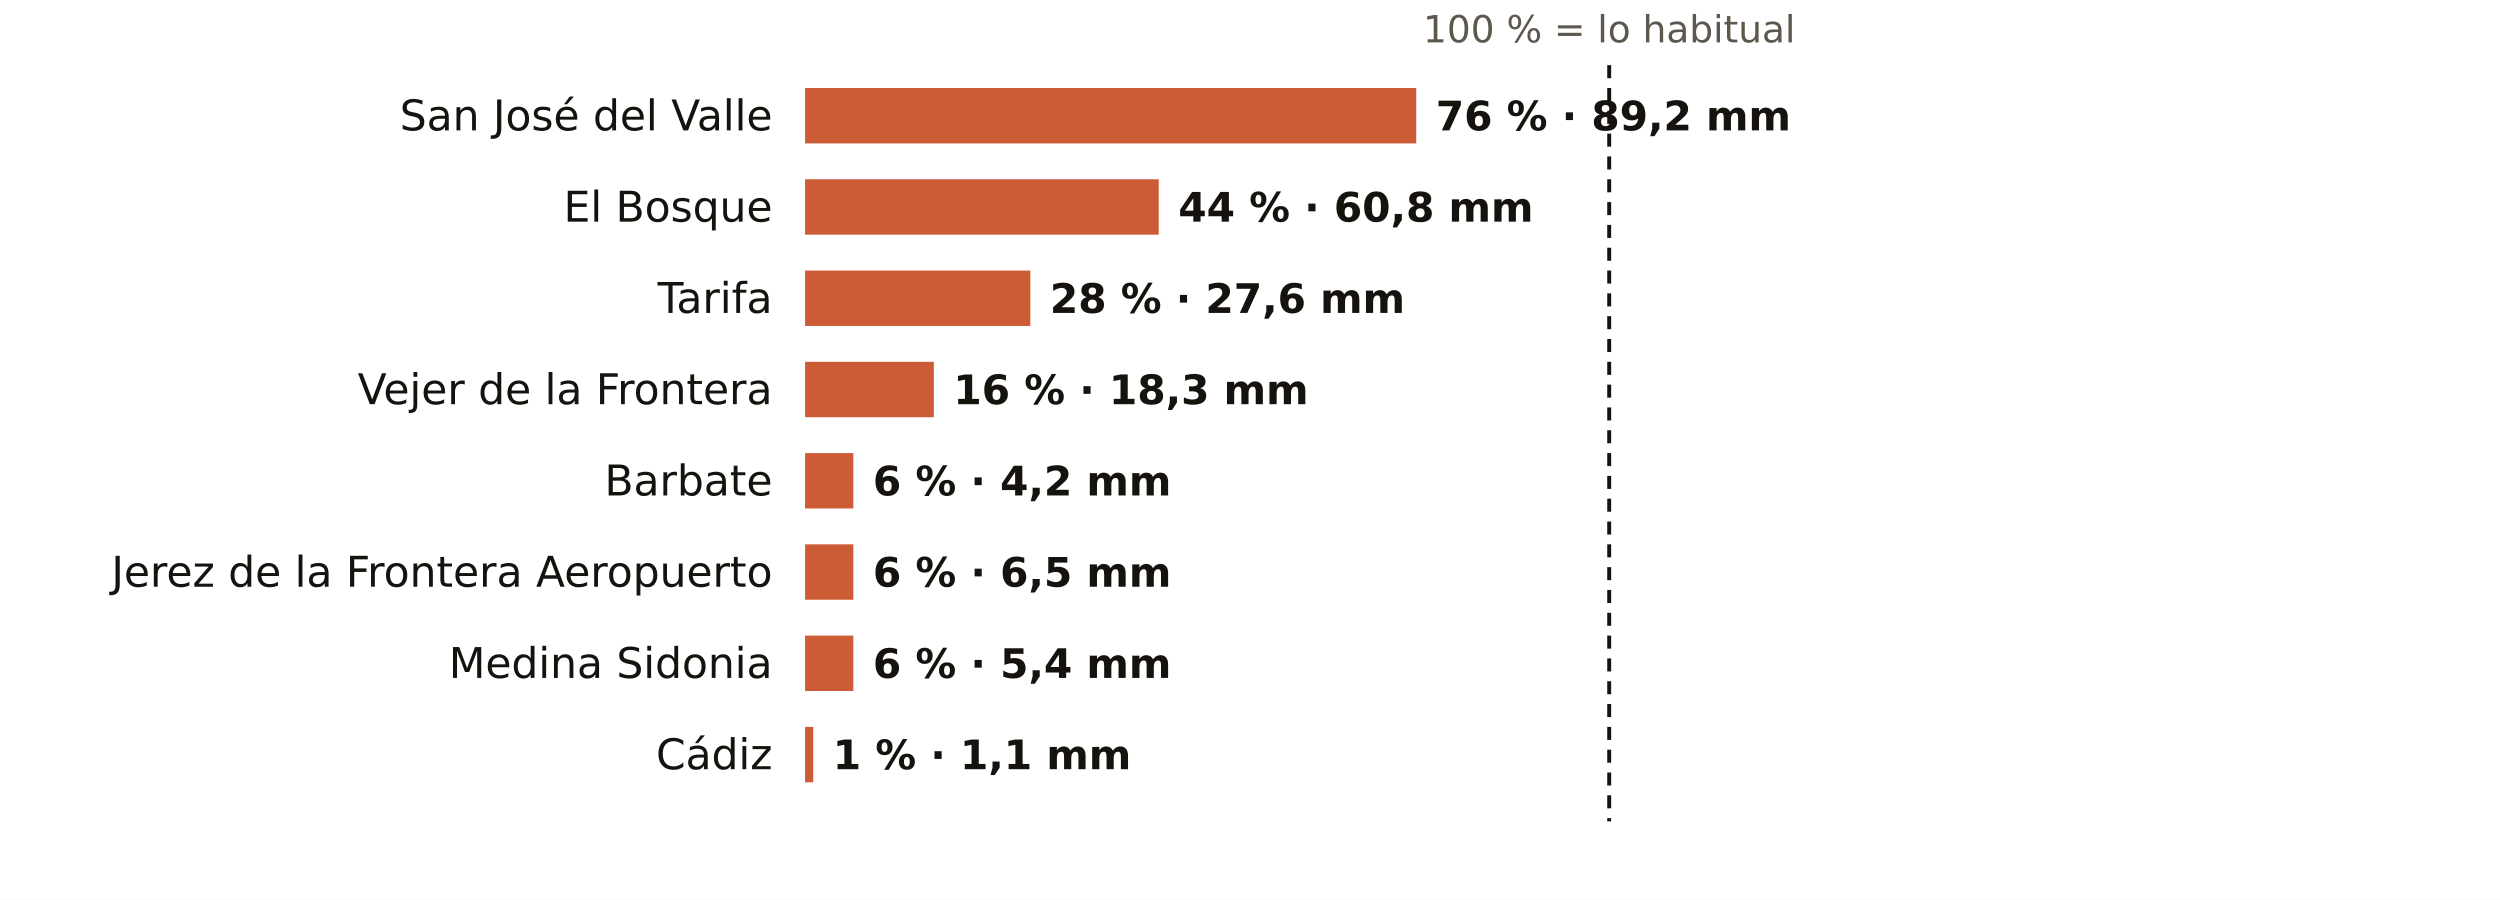
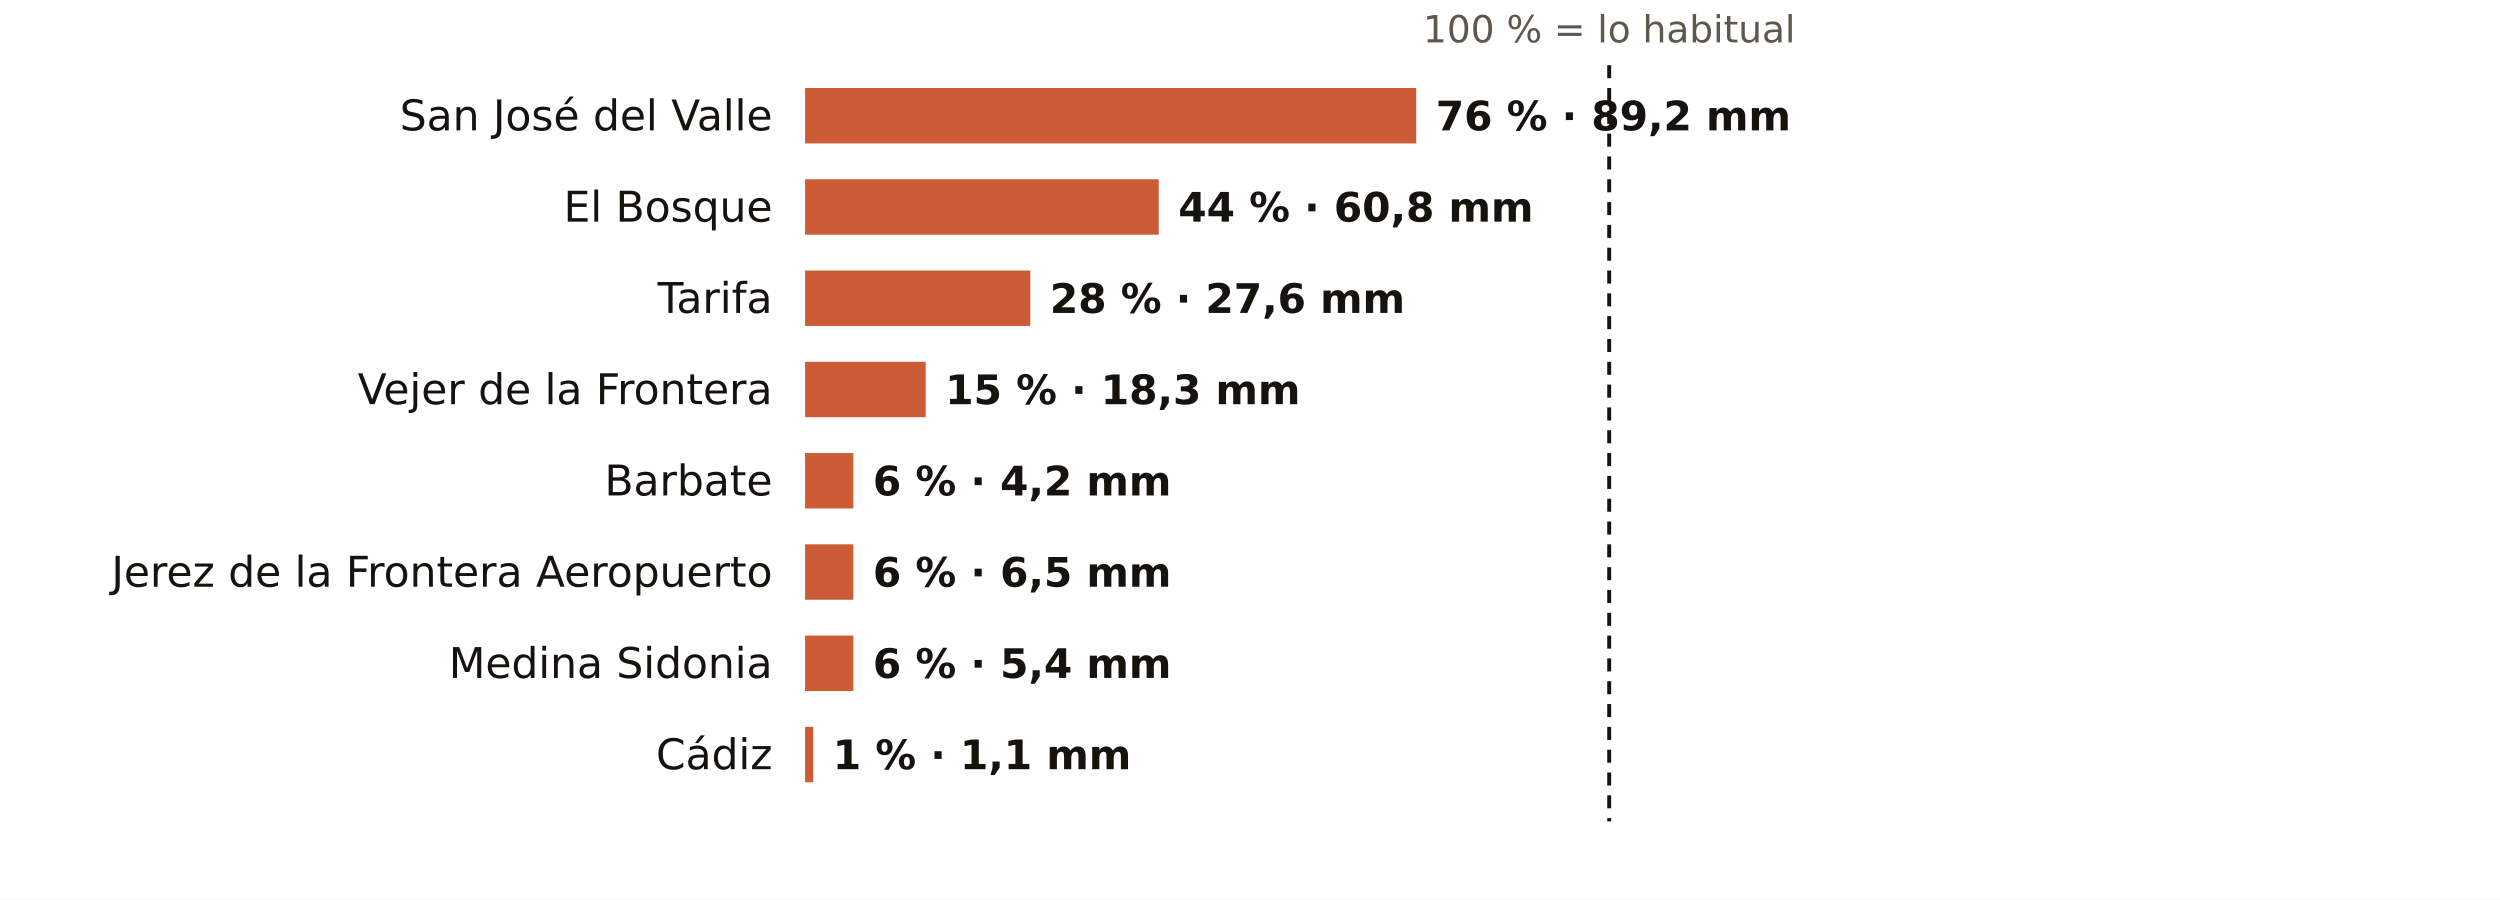
<svg xmlns="http://www.w3.org/2000/svg" viewBox="0 0 767 276" width="767" height="276" role="img" aria-label="El otoño en los pluviómetros de AEMET de Cádiz: % de lo habitual">
  <rect width="767" height="276" fill="#FFFFFF" />
  <text x="493.7" y="13.0" font-size="11.5" fill="#5E574E" text-anchor="middle" font-weight="400" font-family="Public Sans, DejaVu Sans, Arial, sans-serif">100 % = lo habitual</text>
  <text x="237.0" y="40.0" font-size="13" fill="#16130F" text-anchor="end" font-weight="500" font-family="Public Sans, DejaVu Sans, Arial, sans-serif">San José del Valle</text>
  <rect x="247" y="27" width="187.5" height="17" fill="#C4461A" opacity="0.88" />
  <text x="440.5" y="40.0" font-size="12.5" fill="#16130F" text-anchor="start" font-weight="600" font-family="Public Sans, DejaVu Sans, Arial, sans-serif">76 % · 89,2 mm</text>
  <text x="237.0" y="68.0" font-size="13" fill="#16130F" text-anchor="end" font-weight="500" font-family="Public Sans, DejaVu Sans, Arial, sans-serif">El Bosque</text>
  <rect x="247" y="55" width="108.5" height="17" fill="#C4461A" opacity="0.88" />
  <text x="361.5" y="68.0" font-size="12.5" fill="#16130F" text-anchor="start" font-weight="600" font-family="Public Sans, DejaVu Sans, Arial, sans-serif">44 % · 60,8 mm</text>
  <text x="237.0" y="96.0" font-size="13" fill="#16130F" text-anchor="end" font-weight="500" font-family="Public Sans, DejaVu Sans, Arial, sans-serif">Tarifa</text>
  <rect x="247" y="83" width="69.1" height="17" fill="#C4461A" opacity="0.88" />
  <text x="322.1" y="96.0" font-size="12.5" fill="#16130F" text-anchor="start" font-weight="600" font-family="Public Sans, DejaVu Sans, Arial, sans-serif">28 % · 27,6 mm</text>
  <text x="237.0" y="124.0" font-size="13" fill="#16130F" text-anchor="end" font-weight="500" font-family="Public Sans, DejaVu Sans, Arial, sans-serif">Vejer de la Frontera</text>
-   <rect x="247" y="111" width="39.5" height="17" fill="#C4461A" opacity="0.88" />
-   <text x="292.5" y="124.0" font-size="12.5" fill="#16130F" text-anchor="start" font-weight="600" font-family="Public Sans, DejaVu Sans, Arial, sans-serif">16 % · 18,3 mm</text>
+   <rect x="247" y="111" width="37.0" height="17" fill="#C4461A" opacity="0.88" />
+   <text x="290.0" y="124.0" font-size="12.5" fill="#16130F" text-anchor="start" font-weight="600" font-family="Public Sans, DejaVu Sans, Arial, sans-serif">15 % · 18,3 mm</text>
  <text x="237.0" y="152.0" font-size="13" fill="#16130F" text-anchor="end" font-weight="500" font-family="Public Sans, DejaVu Sans, Arial, sans-serif">Barbate</text>
  <rect x="247" y="139" width="14.8" height="17" fill="#C4461A" opacity="0.88" />
  <text x="267.8" y="152.0" font-size="12.5" fill="#16130F" text-anchor="start" font-weight="600" font-family="Public Sans, DejaVu Sans, Arial, sans-serif">6 % · 4,2 mm</text>
  <text x="237.0" y="180.0" font-size="13" fill="#16130F" text-anchor="end" font-weight="500" font-family="Public Sans, DejaVu Sans, Arial, sans-serif">Jerez de la Frontera Aeropuerto</text>
  <rect x="247" y="167" width="14.8" height="17" fill="#C4461A" opacity="0.88" />
  <text x="267.8" y="180.0" font-size="12.5" fill="#16130F" text-anchor="start" font-weight="600" font-family="Public Sans, DejaVu Sans, Arial, sans-serif">6 % · 6,5 mm</text>
  <text x="237.0" y="208.0" font-size="13" fill="#16130F" text-anchor="end" font-weight="500" font-family="Public Sans, DejaVu Sans, Arial, sans-serif">Medina Sidonia</text>
  <rect x="247" y="195" width="14.8" height="17" fill="#C4461A" opacity="0.88" />
  <text x="267.8" y="208.0" font-size="12.5" fill="#16130F" text-anchor="start" font-weight="600" font-family="Public Sans, DejaVu Sans, Arial, sans-serif">6 % · 5,4 mm</text>
  <text x="237.0" y="236.0" font-size="13" fill="#16130F" text-anchor="end" font-weight="500" font-family="Public Sans, DejaVu Sans, Arial, sans-serif">Cádiz</text>
  <rect x="247" y="223" width="2.5" height="17" fill="#C4461A" opacity="0.88" />
  <text x="255.5" y="236.0" font-size="12.5" fill="#16130F" text-anchor="start" font-weight="600" font-family="Public Sans, DejaVu Sans, Arial, sans-serif">1 % · 1,1 mm</text>
  <line x1="493.7" x2="493.7" y1="20" y2="252" stroke="#16130F" stroke-width="1.2" stroke-dasharray="4 3" />
</svg>
